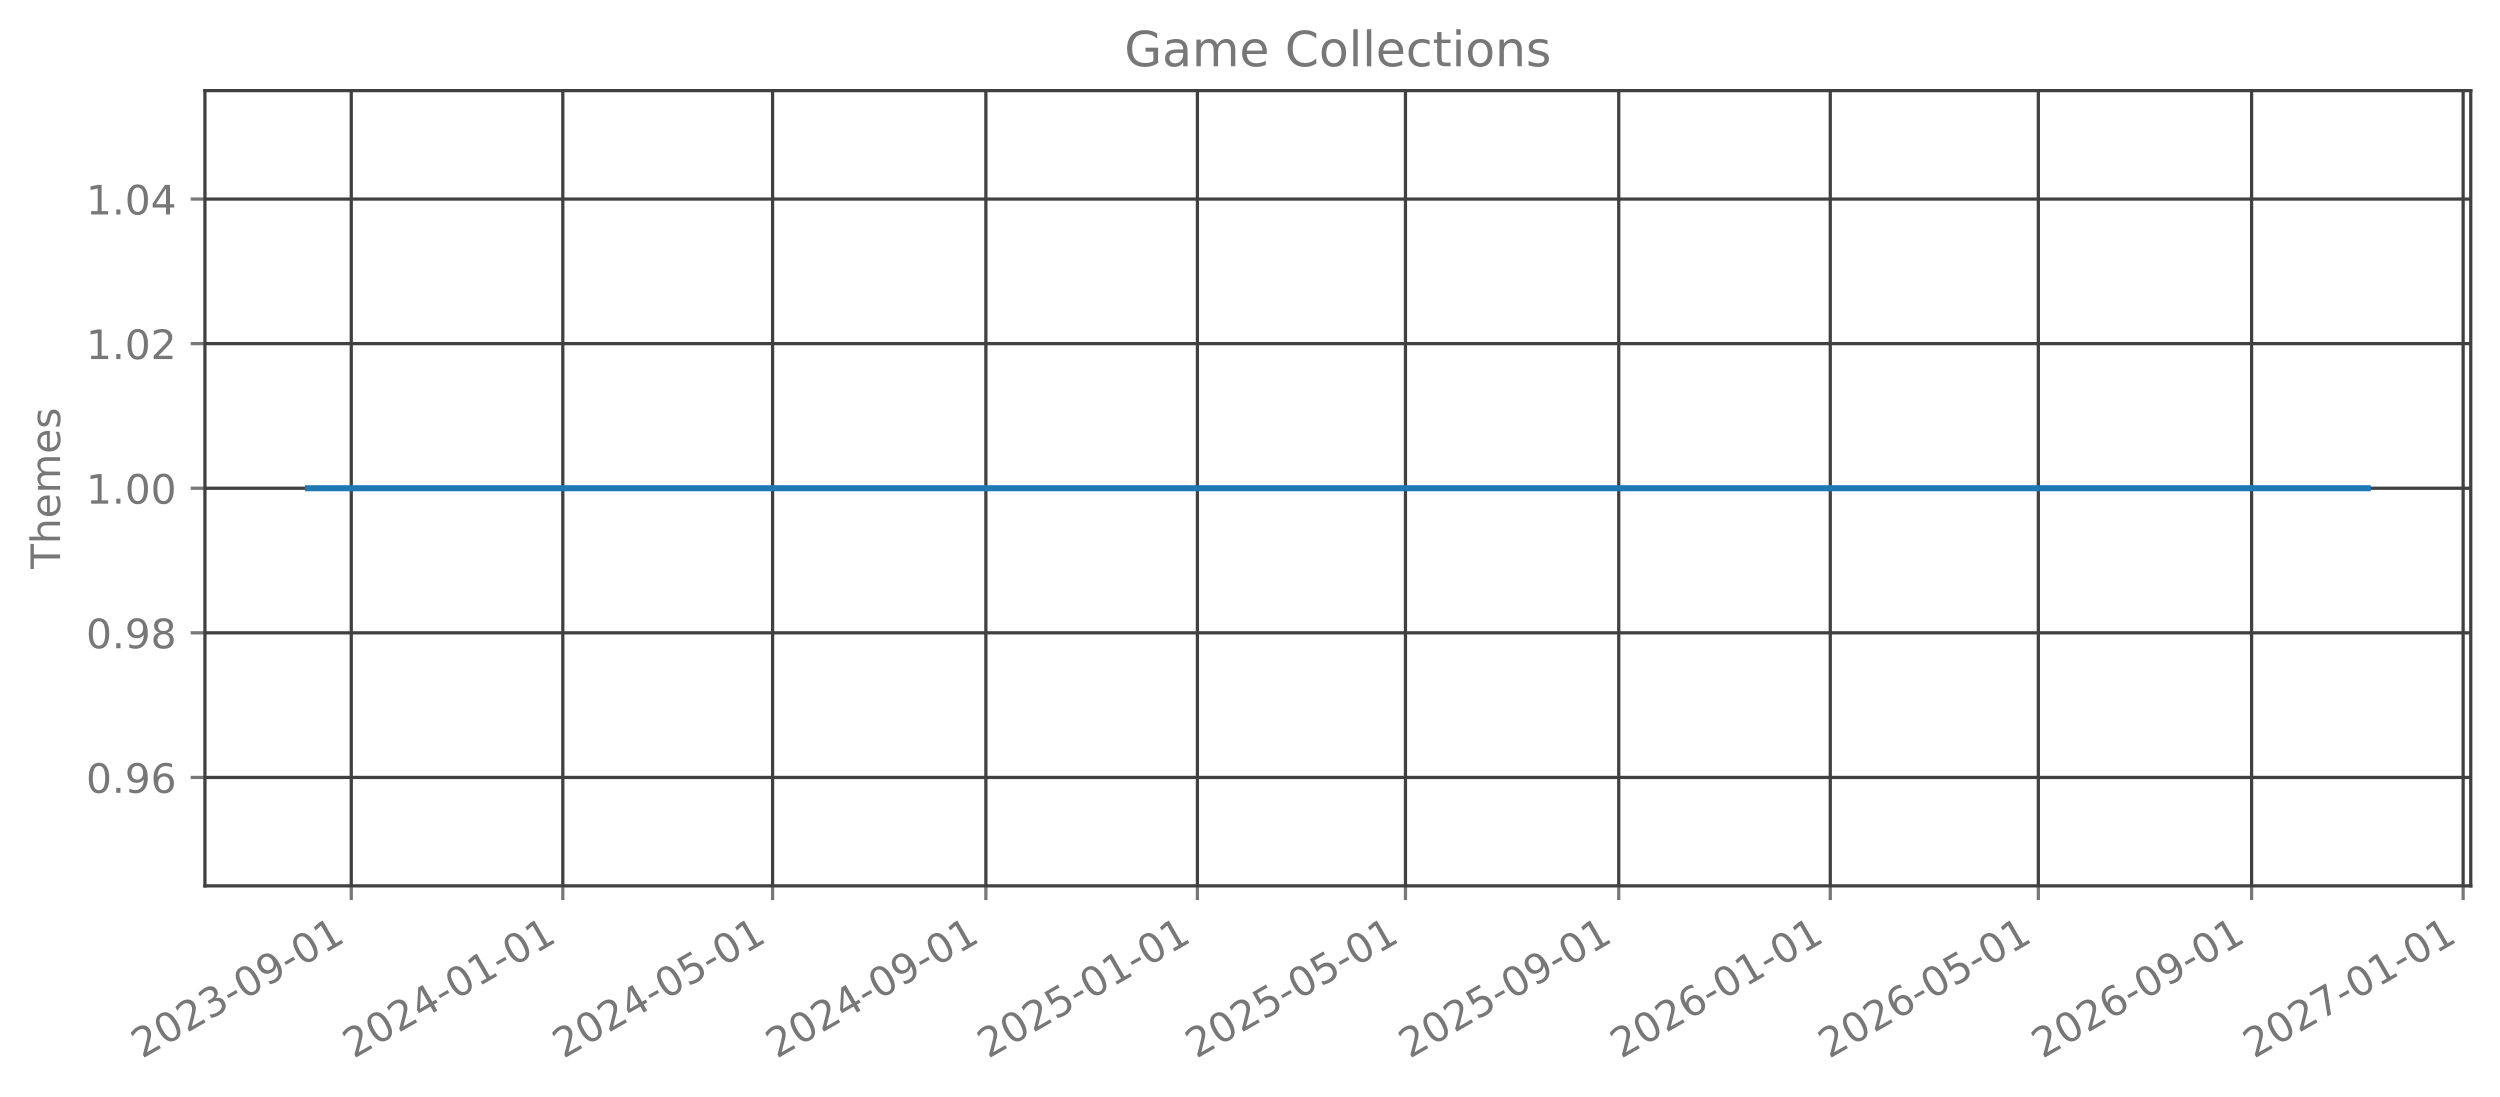
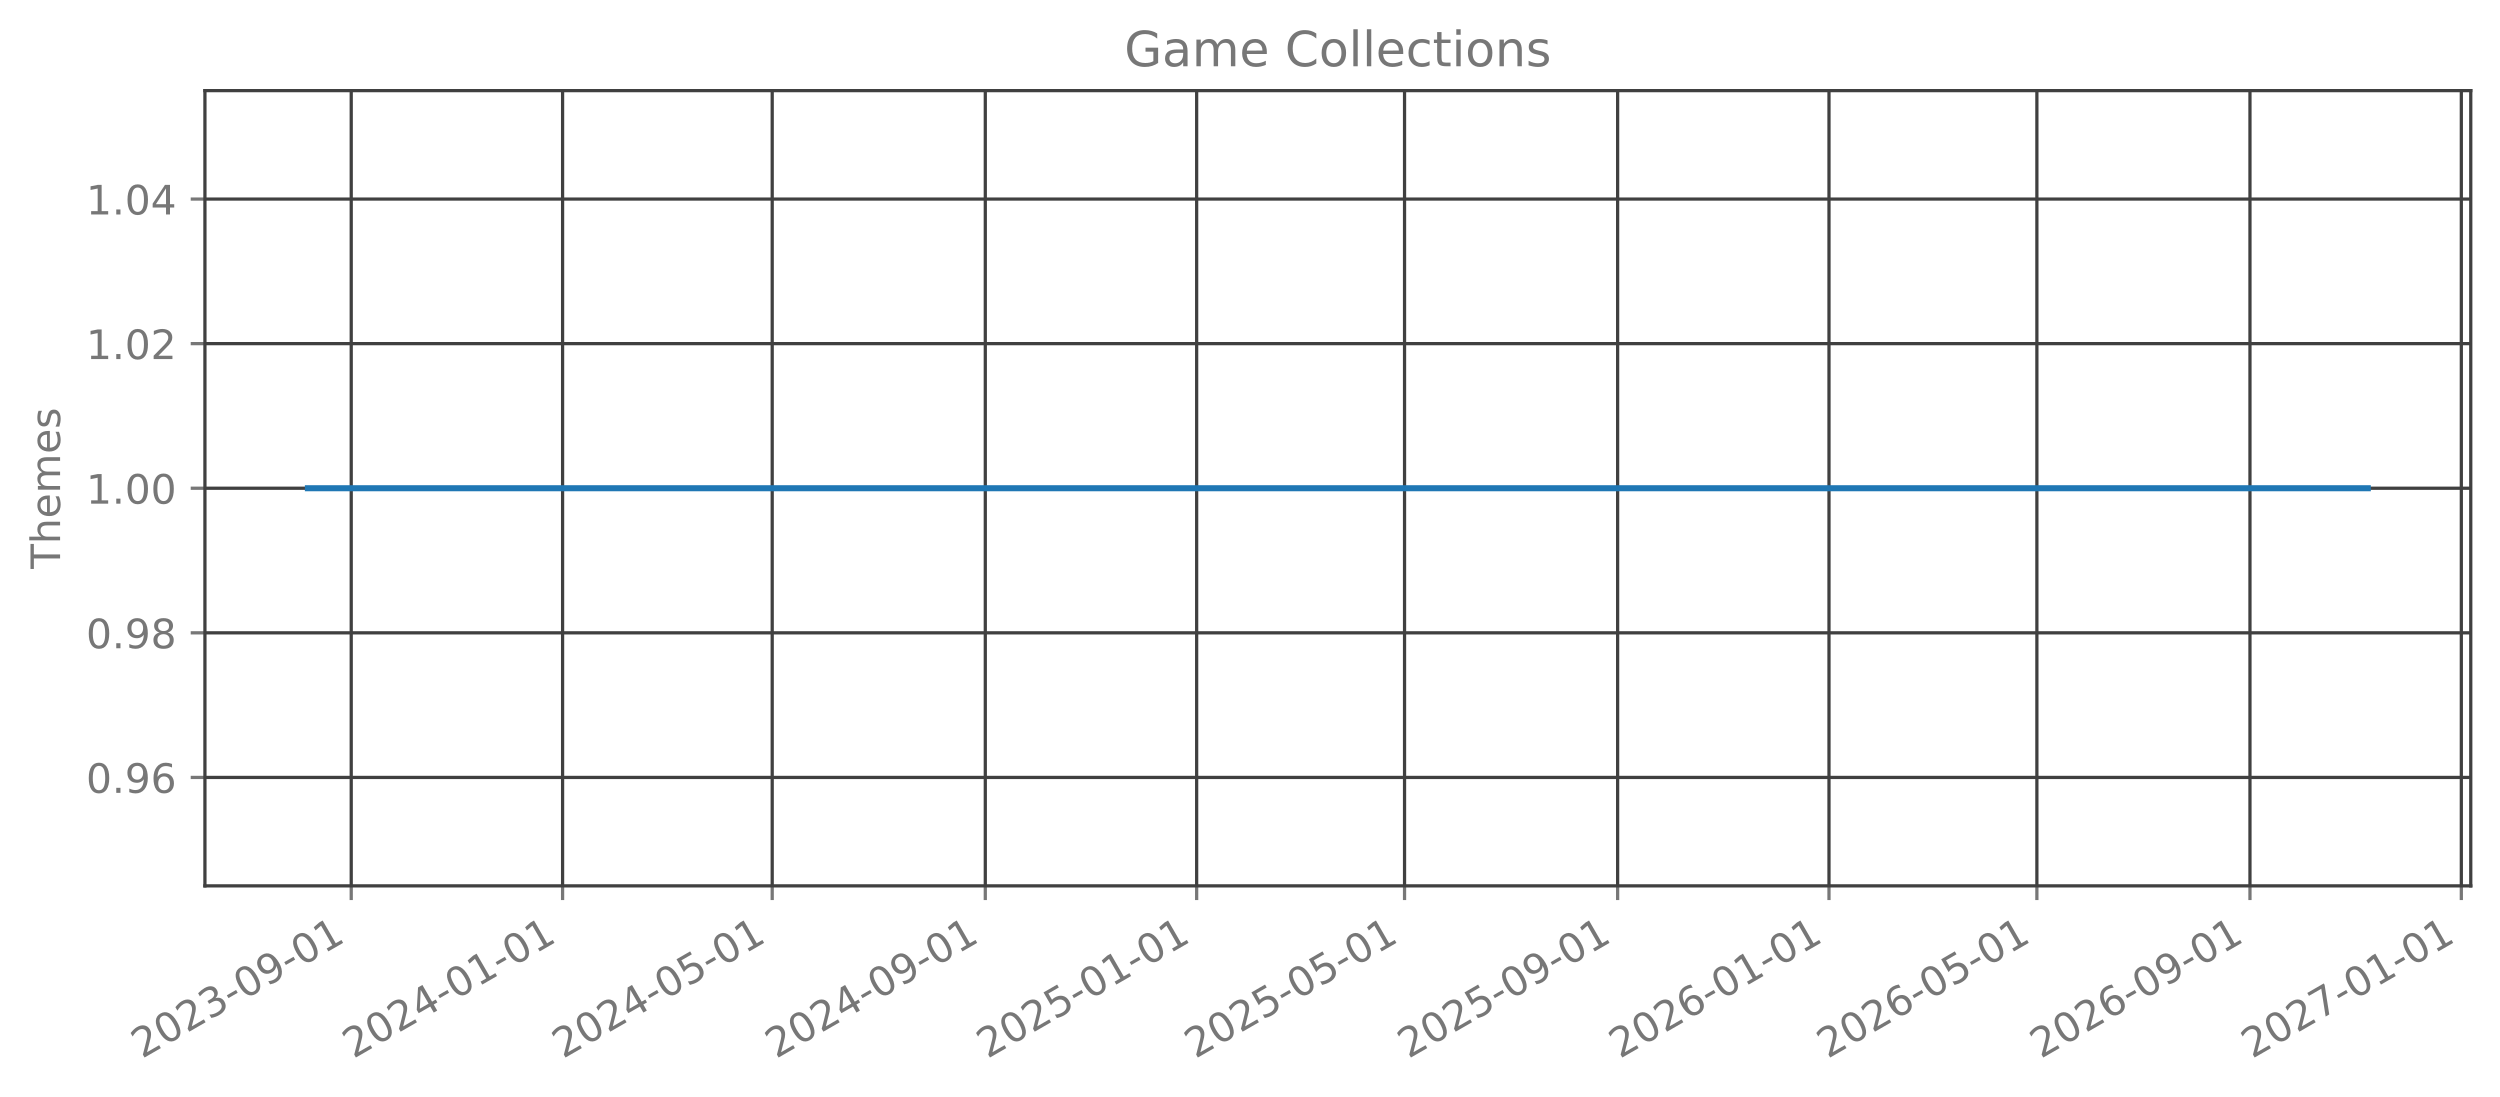
<svg xmlns="http://www.w3.org/2000/svg" xmlns:xlink="http://www.w3.org/1999/xlink" width="615.666pt" height="270.076pt" viewBox="0 0 615.666 270.076" version="1.1">
  <defs>
    <style type="text/css">*{stroke-linejoin: round; stroke-linecap: butt}</style>
  </defs>
  <g id="figure_1">
    <g id="patch_1">
      <path d="M 0 270.076  L 615.666 270.076  L 615.666 -0  L 0 -0  L 0 270.076  z " style="fill: none; opacity: 0" />
    </g>
    <g id="axes_1">
      <g id="patch_2">
        <path d="M 50.466 218.158  L 608.466 218.158  L 608.466 22.318  L 50.466 22.318  L 50.466 218.158  z " style="fill: none; opacity: 0" />
      </g>
      <g id="matplotlib.axis_1">
        <g id="xtick_1">
          <g id="line2d_1">
-             <path d="M 86.505 218.158  L 86.505 22.318  " clip-path="url(#p7d5a1ae51b)" style="fill: none; stroke: #404040; stroke-width: 0.8; stroke-linecap: square" />
+             <path d="M 86.496 218.158  L 86.496 22.318  " clip-path="url(#pf9c8a3e32c)" style="fill: none; stroke: #404040; stroke-width: 0.8; stroke-linecap: square" />
          </g>
          <g id="line2d_2">
            <defs>
-               <path id="mbbb2d21a86" d="M 0 0  L 0 3.5  " style="stroke: #777777; stroke-width: 0.8" />
+               <path id="m777a35544e" d="M 0 0  L 0 3.5  " style="stroke: #777777; stroke-width: 0.8" />
            </defs>
            <g>
-               <use xlink:href="#mbbb2d21a86" x="86.505" y="218.158" style="fill: #777777; stroke: #777777; stroke-width: 0.8" />
+               <use xlink:href="#m777a35544e" x="86.496" y="218.158" style="fill: #777777; stroke: #777777; stroke-width: 0.8" />
            </g>
          </g>
          <g id="text_1">
-             <g style="fill: #777777" transform="translate(34.97419 260.7957) rotate(-30) scale(0.1 -0.1)">
+             <g style="fill: #777777" transform="translate(34.96522 260.7957) rotate(-30) scale(0.1 -0.1)">
              <defs>
                <path id="DejaVuSans-15" d="M 1228 531  L 3431 531  L 3431 0  L 469 0  L 469 531  Q 828 903 1448 1529  Q 2069 2156 2228 2338  Q 2531 2678 2651 2914  Q 2772 3150 2772 3378  Q 2772 3750 2511 3984  Q 2250 4219 1831 4219  Q 1534 4219 1204 4116  Q 875 4013 500 3803  L 500 4441  Q 881 4594 1212 4672  Q 1544 4750 1819 4750  Q 2544 4750 2975 4387  Q 3406 4025 3406 3419  Q 3406 3131 3298 2873  Q 3191 2616 2906 2266  Q 2828 2175 2409 1742  Q 1991 1309 1228 531  z " transform="scale(0.015625)" />
                <path id="DejaVuSans-13" d="M 2034 4250  Q 1547 4250 1301 3770  Q 1056 3291 1056 2328  Q 1056 1369 1301 889  Q 1547 409 2034 409  Q 2525 409 2770 889  Q 3016 1369 3016 2328  Q 3016 3291 2770 3770  Q 2525 4250 2034 4250  z M 2034 4750  Q 2819 4750 3233 4129  Q 3647 3509 3647 2328  Q 3647 1150 3233 529  Q 2819 -91 2034 -91  Q 1250 -91 836 529  Q 422 1150 422 2328  Q 422 3509 836 4129  Q 1250 4750 2034 4750  z " transform="scale(0.015625)" />
                <path id="DejaVuSans-16" d="M 2597 2516  Q 3050 2419 3304 2112  Q 3559 1806 3559 1356  Q 3559 666 3084 287  Q 2609 -91 1734 -91  Q 1441 -91 1130 -33  Q 819 25 488 141  L 488 750  Q 750 597 1062 519  Q 1375 441 1716 441  Q 2309 441 2620 675  Q 2931 909 2931 1356  Q 2931 1769 2642 2001  Q 2353 2234 1838 2234  L 1294 2234  L 1294 2753  L 1863 2753  Q 2328 2753 2575 2939  Q 2822 3125 2822 3475  Q 2822 3834 2567 4026  Q 2313 4219 1838 4219  Q 1578 4219 1281 4162  Q 984 4106 628 3988  L 628 4550  Q 988 4650 1302 4700  Q 1616 4750 1894 4750  Q 2613 4750 3031 4423  Q 3450 4097 3450 3541  Q 3450 3153 3228 2886  Q 3006 2619 2597 2516  z " transform="scale(0.015625)" />
                <path id="DejaVuSans-10" d="M 313 2009  L 1997 2009  L 1997 1497  L 313 1497  L 313 2009  z " transform="scale(0.015625)" />
                <path id="DejaVuSans-1c" d="M 703 97  L 703 672  Q 941 559 1184 500  Q 1428 441 1663 441  Q 2288 441 2617 861  Q 2947 1281 2994 2138  Q 2813 1869 2534 1725  Q 2256 1581 1919 1581  Q 1219 1581 811 2004  Q 403 2428 403 3163  Q 403 3881 828 4315  Q 1253 4750 1959 4750  Q 2769 4750 3195 4129  Q 3622 3509 3622 2328  Q 3622 1225 3098 567  Q 2575 -91 1691 -91  Q 1453 -91 1209 -44  Q 966 3 703 97  z M 1959 2075  Q 2384 2075 2632 2365  Q 2881 2656 2881 3163  Q 2881 3666 2632 3958  Q 2384 4250 1959 4250  Q 1534 4250 1286 3958  Q 1038 3666 1038 3163  Q 1038 2656 1286 2365  Q 1534 2075 1959 2075  z " transform="scale(0.015625)" />
                <path id="DejaVuSans-14" d="M 794 531  L 1825 531  L 1825 4091  L 703 3866  L 703 4441  L 1819 4666  L 2450 4666  L 2450 531  L 3481 531  L 3481 0  L 794 0  L 794 531  z " transform="scale(0.015625)" />
              </defs>
              <use xlink:href="#DejaVuSans-15" />
              <use xlink:href="#DejaVuSans-13" transform="translate(63.625 0)" />
              <use xlink:href="#DejaVuSans-15" transform="translate(127.25 0)" />
              <use xlink:href="#DejaVuSans-16" transform="translate(190.875 0)" />
              <use xlink:href="#DejaVuSans-10" transform="translate(254.5 0)" />
              <use xlink:href="#DejaVuSans-13" transform="translate(290.5781 0)" />
              <use xlink:href="#DejaVuSans-1c" transform="translate(354.2031 0)" />
              <use xlink:href="#DejaVuSans-10" transform="translate(417.8281 0)" />
              <use xlink:href="#DejaVuSans-13" transform="translate(453.9062 0)" />
              <use xlink:href="#DejaVuSans-14" transform="translate(517.5312 0)" />
            </g>
          </g>
        </g>
        <g id="xtick_2">
          <g id="line2d_3">
-             <path d="M 138.599 218.158  L 138.599 22.318  " clip-path="url(#p7d5a1ae51b)" style="fill: none; stroke: #404040; stroke-width: 0.8; stroke-linecap: square" />
+             <path d="M 138.546 218.158  L 138.546 22.318  " clip-path="url(#pf9c8a3e32c)" style="fill: none; stroke: #404040; stroke-width: 0.8; stroke-linecap: square" />
          </g>
          <g id="line2d_4">
            <g>
-               <use xlink:href="#mbbb2d21a86" x="138.599" y="218.158" style="fill: #777777; stroke: #777777; stroke-width: 0.8" />
+               <use xlink:href="#m777a35544e" x="138.546" y="218.158" style="fill: #777777; stroke: #777777; stroke-width: 0.8" />
            </g>
          </g>
          <g id="text_2">
-             <g style="fill: #777777" transform="translate(87.06786 260.7957) rotate(-30) scale(0.1 -0.1)">
+             <g style="fill: #777777" transform="translate(87.01507 260.7957) rotate(-30) scale(0.1 -0.1)">
              <defs>
                <path id="DejaVuSans-17" d="M 2419 4116  L 825 1625  L 2419 1625  L 2419 4116  z M 2253 4666  L 3047 4666  L 3047 1625  L 3713 1625  L 3713 1100  L 3047 1100  L 3047 0  L 2419 0  L 2419 1100  L 313 1100  L 313 1709  L 2253 4666  z " transform="scale(0.015625)" />
              </defs>
              <use xlink:href="#DejaVuSans-15" />
              <use xlink:href="#DejaVuSans-13" transform="translate(63.625 0)" />
              <use xlink:href="#DejaVuSans-15" transform="translate(127.25 0)" />
              <use xlink:href="#DejaVuSans-17" transform="translate(190.875 0)" />
              <use xlink:href="#DejaVuSans-10" transform="translate(254.5 0)" />
              <use xlink:href="#DejaVuSans-13" transform="translate(290.5781 0)" />
              <use xlink:href="#DejaVuSans-14" transform="translate(354.2031 0)" />
              <use xlink:href="#DejaVuSans-10" transform="translate(417.8281 0)" />
              <use xlink:href="#DejaVuSans-13" transform="translate(453.9062 0)" />
              <use xlink:href="#DejaVuSans-14" transform="translate(517.5312 0)" />
            </g>
          </g>
        </g>
        <g id="xtick_3">
          <g id="line2d_5">
-             <path d="M 190.265 218.158  L 190.265 22.318  " clip-path="url(#p7d5a1ae51b)" style="fill: none; stroke: #404040; stroke-width: 0.8; stroke-linecap: square" />
+             <path d="M 190.169 218.158  L 190.169 22.318  " clip-path="url(#pf9c8a3e32c)" style="fill: none; stroke: #404040; stroke-width: 0.8; stroke-linecap: square" />
          </g>
          <g id="line2d_6">
            <g>
-               <use xlink:href="#mbbb2d21a86" x="190.265" y="218.158" style="fill: #777777; stroke: #777777; stroke-width: 0.8" />
+               <use xlink:href="#m777a35544e" x="190.169" y="218.158" style="fill: #777777; stroke: #777777; stroke-width: 0.8" />
            </g>
          </g>
          <g id="text_3">
-             <g style="fill: #777777" transform="translate(138.7345 260.7957) rotate(-30) scale(0.1 -0.1)">
+             <g style="fill: #777777" transform="translate(138.6383 260.7957) rotate(-30) scale(0.1 -0.1)">
              <defs>
                <path id="DejaVuSans-18" d="M 691 4666  L 3169 4666  L 3169 4134  L 1269 4134  L 1269 2991  Q 1406 3038 1543 3061  Q 1681 3084 1819 3084  Q 2600 3084 3056 2656  Q 3513 2228 3513 1497  Q 3513 744 3044 326  Q 2575 -91 1722 -91  Q 1428 -91 1123 -41  Q 819 9 494 109  L 494 744  Q 775 591 1075 516  Q 1375 441 1709 441  Q 2250 441 2565 725  Q 2881 1009 2881 1497  Q 2881 1984 2565 2268  Q 2250 2553 1709 2553  Q 1456 2553 1204 2497  Q 953 2441 691 2322  L 691 4666  z " transform="scale(0.015625)" />
              </defs>
              <use xlink:href="#DejaVuSans-15" />
              <use xlink:href="#DejaVuSans-13" transform="translate(63.625 0)" />
              <use xlink:href="#DejaVuSans-15" transform="translate(127.25 0)" />
              <use xlink:href="#DejaVuSans-17" transform="translate(190.875 0)" />
              <use xlink:href="#DejaVuSans-10" transform="translate(254.5 0)" />
              <use xlink:href="#DejaVuSans-13" transform="translate(290.5781 0)" />
              <use xlink:href="#DejaVuSans-18" transform="translate(354.2031 0)" />
              <use xlink:href="#DejaVuSans-10" transform="translate(417.8281 0)" />
              <use xlink:href="#DejaVuSans-13" transform="translate(453.9062 0)" />
              <use xlink:href="#DejaVuSans-14" transform="translate(517.5312 0)" />
            </g>
          </g>
        </g>
        <g id="xtick_4">
          <g id="line2d_7">
-             <path d="M 242.786 218.158  L 242.786 22.318  " clip-path="url(#p7d5a1ae51b)" style="fill: none; stroke: #404040; stroke-width: 0.8; stroke-linecap: square" />
+             <path d="M 242.646 218.158  L 242.646 22.318  " clip-path="url(#pf9c8a3e32c)" style="fill: none; stroke: #404040; stroke-width: 0.8; stroke-linecap: square" />
          </g>
          <g id="line2d_8">
            <g>
-               <use xlink:href="#mbbb2d21a86" x="242.786" y="218.158" style="fill: #777777; stroke: #777777; stroke-width: 0.8" />
+               <use xlink:href="#m777a35544e" x="242.646" y="218.158" style="fill: #777777; stroke: #777777; stroke-width: 0.8" />
            </g>
          </g>
          <g id="text_4">
-             <g style="fill: #777777" transform="translate(191.2552 260.7957) rotate(-30) scale(0.1 -0.1)">
+             <g style="fill: #777777" transform="translate(191.1148 260.7957) rotate(-30) scale(0.1 -0.1)">
              <use xlink:href="#DejaVuSans-15" />
              <use xlink:href="#DejaVuSans-13" transform="translate(63.625 0)" />
              <use xlink:href="#DejaVuSans-15" transform="translate(127.25 0)" />
              <use xlink:href="#DejaVuSans-17" transform="translate(190.875 0)" />
              <use xlink:href="#DejaVuSans-10" transform="translate(254.5 0)" />
              <use xlink:href="#DejaVuSans-13" transform="translate(290.5781 0)" />
              <use xlink:href="#DejaVuSans-1c" transform="translate(354.2031 0)" />
              <use xlink:href="#DejaVuSans-10" transform="translate(417.8281 0)" />
              <use xlink:href="#DejaVuSans-13" transform="translate(453.9062 0)" />
              <use xlink:href="#DejaVuSans-14" transform="translate(517.5312 0)" />
            </g>
          </g>
        </g>
        <g id="xtick_5">
          <g id="line2d_9">
-             <path d="M 294.88 218.158  L 294.88 22.318  " clip-path="url(#p7d5a1ae51b)" style="fill: none; stroke: #404040; stroke-width: 0.8; stroke-linecap: square" />
+             <path d="M 294.695 218.158  L 294.695 22.318  " clip-path="url(#pf9c8a3e32c)" style="fill: none; stroke: #404040; stroke-width: 0.8; stroke-linecap: square" />
          </g>
          <g id="line2d_10">
            <g>
-               <use xlink:href="#mbbb2d21a86" x="294.88" y="218.158" style="fill: #777777; stroke: #777777; stroke-width: 0.8" />
+               <use xlink:href="#m777a35544e" x="294.695" y="218.158" style="fill: #777777; stroke: #777777; stroke-width: 0.8" />
            </g>
          </g>
          <g id="text_5">
-             <g style="fill: #777777" transform="translate(243.3488 260.7957) rotate(-30) scale(0.1 -0.1)">
+             <g style="fill: #777777" transform="translate(243.1646 260.7957) rotate(-30) scale(0.1 -0.1)">
              <use xlink:href="#DejaVuSans-15" />
              <use xlink:href="#DejaVuSans-13" transform="translate(63.625 0)" />
              <use xlink:href="#DejaVuSans-15" transform="translate(127.25 0)" />
              <use xlink:href="#DejaVuSans-18" transform="translate(190.875 0)" />
              <use xlink:href="#DejaVuSans-10" transform="translate(254.5 0)" />
              <use xlink:href="#DejaVuSans-13" transform="translate(290.5781 0)" />
              <use xlink:href="#DejaVuSans-14" transform="translate(354.2031 0)" />
              <use xlink:href="#DejaVuSans-10" transform="translate(417.8281 0)" />
              <use xlink:href="#DejaVuSans-13" transform="translate(453.9062 0)" />
              <use xlink:href="#DejaVuSans-14" transform="translate(517.5312 0)" />
            </g>
          </g>
        </g>
        <g id="xtick_6">
          <g id="line2d_11">
-             <path d="M 346.119 218.158  L 346.119 22.318  " clip-path="url(#p7d5a1ae51b)" style="fill: none; stroke: #404040; stroke-width: 0.8; stroke-linecap: square" />
+             <path d="M 345.892 218.158  L 345.892 22.318  " clip-path="url(#pf9c8a3e32c)" style="fill: none; stroke: #404040; stroke-width: 0.8; stroke-linecap: square" />
          </g>
          <g id="line2d_12">
            <g>
-               <use xlink:href="#mbbb2d21a86" x="346.119" y="218.158" style="fill: #777777; stroke: #777777; stroke-width: 0.8" />
+               <use xlink:href="#m777a35544e" x="345.892" y="218.158" style="fill: #777777; stroke: #777777; stroke-width: 0.8" />
            </g>
          </g>
          <g id="text_6">
-             <g style="fill: #777777" transform="translate(294.5885 260.7957) rotate(-30) scale(0.1 -0.1)">
+             <g style="fill: #777777" transform="translate(294.3612 260.7957) rotate(-30) scale(0.1 -0.1)">
              <use xlink:href="#DejaVuSans-15" />
              <use xlink:href="#DejaVuSans-13" transform="translate(63.625 0)" />
              <use xlink:href="#DejaVuSans-15" transform="translate(127.25 0)" />
              <use xlink:href="#DejaVuSans-18" transform="translate(190.875 0)" />
              <use xlink:href="#DejaVuSans-10" transform="translate(254.5 0)" />
              <use xlink:href="#DejaVuSans-13" transform="translate(290.5781 0)" />
              <use xlink:href="#DejaVuSans-18" transform="translate(354.2031 0)" />
              <use xlink:href="#DejaVuSans-10" transform="translate(417.8281 0)" />
              <use xlink:href="#DejaVuSans-13" transform="translate(453.9062 0)" />
              <use xlink:href="#DejaVuSans-14" transform="translate(517.5312 0)" />
            </g>
          </g>
        </g>
        <g id="xtick_7">
          <g id="line2d_13">
-             <path d="M 398.64 218.158  L 398.64 22.318  " clip-path="url(#p7d5a1ae51b)" style="fill: none; stroke: #404040; stroke-width: 0.8; stroke-linecap: square" />
+             <path d="M 398.368 218.158  L 398.368 22.318  " clip-path="url(#pf9c8a3e32c)" style="fill: none; stroke: #404040; stroke-width: 0.8; stroke-linecap: square" />
          </g>
          <g id="line2d_14">
            <g>
-               <use xlink:href="#mbbb2d21a86" x="398.64" y="218.158" style="fill: #777777; stroke: #777777; stroke-width: 0.8" />
+               <use xlink:href="#m777a35544e" x="398.368" y="218.158" style="fill: #777777; stroke: #777777; stroke-width: 0.8" />
            </g>
          </g>
          <g id="text_7">
-             <g style="fill: #777777" transform="translate(347.1092 260.7957) rotate(-30) scale(0.1 -0.1)">
+             <g style="fill: #777777" transform="translate(346.8377 260.7957) rotate(-30) scale(0.1 -0.1)">
              <use xlink:href="#DejaVuSans-15" />
              <use xlink:href="#DejaVuSans-13" transform="translate(63.625 0)" />
              <use xlink:href="#DejaVuSans-15" transform="translate(127.25 0)" />
              <use xlink:href="#DejaVuSans-18" transform="translate(190.875 0)" />
              <use xlink:href="#DejaVuSans-10" transform="translate(254.5 0)" />
              <use xlink:href="#DejaVuSans-13" transform="translate(290.5781 0)" />
              <use xlink:href="#DejaVuSans-1c" transform="translate(354.2031 0)" />
              <use xlink:href="#DejaVuSans-10" transform="translate(417.8281 0)" />
              <use xlink:href="#DejaVuSans-13" transform="translate(453.9062 0)" />
              <use xlink:href="#DejaVuSans-14" transform="translate(517.5312 0)" />
            </g>
          </g>
        </g>
        <g id="xtick_8">
          <g id="line2d_15">
-             <path d="M 450.734 218.158  L 450.734 22.318  " clip-path="url(#p7d5a1ae51b)" style="fill: none; stroke: #404040; stroke-width: 0.8; stroke-linecap: square" />
+             <path d="M 450.418 218.158  L 450.418 22.318  " clip-path="url(#pf9c8a3e32c)" style="fill: none; stroke: #404040; stroke-width: 0.8; stroke-linecap: square" />
          </g>
          <g id="line2d_16">
            <g>
-               <use xlink:href="#mbbb2d21a86" x="450.734" y="218.158" style="fill: #777777; stroke: #777777; stroke-width: 0.8" />
+               <use xlink:href="#m777a35544e" x="450.418" y="218.158" style="fill: #777777; stroke: #777777; stroke-width: 0.8" />
            </g>
          </g>
          <g id="text_8">
-             <g style="fill: #777777" transform="translate(399.2028 260.7957) rotate(-30) scale(0.1 -0.1)">
+             <g style="fill: #777777" transform="translate(398.8875 260.7957) rotate(-30) scale(0.1 -0.1)">
              <defs>
                <path id="DejaVuSans-19" d="M 2113 2584  Q 1688 2584 1439 2293  Q 1191 2003 1191 1497  Q 1191 994 1439 701  Q 1688 409 2113 409  Q 2538 409 2786 701  Q 3034 994 3034 1497  Q 3034 2003 2786 2293  Q 2538 2584 2113 2584  z M 3366 4563  L 3366 3988  Q 3128 4100 2886 4159  Q 2644 4219 2406 4219  Q 1781 4219 1451 3797  Q 1122 3375 1075 2522  Q 1259 2794 1537 2939  Q 1816 3084 2150 3084  Q 2853 3084 3261 2657  Q 3669 2231 3669 1497  Q 3669 778 3244 343  Q 2819 -91 2113 -91  Q 1303 -91 875 529  Q 447 1150 447 2328  Q 447 3434 972 4092  Q 1497 4750 2381 4750  Q 2619 4750 2861 4703  Q 3103 4656 3366 4563  z " transform="scale(0.015625)" />
              </defs>
              <use xlink:href="#DejaVuSans-15" />
              <use xlink:href="#DejaVuSans-13" transform="translate(63.625 0)" />
              <use xlink:href="#DejaVuSans-15" transform="translate(127.25 0)" />
              <use xlink:href="#DejaVuSans-19" transform="translate(190.875 0)" />
              <use xlink:href="#DejaVuSans-10" transform="translate(254.5 0)" />
              <use xlink:href="#DejaVuSans-13" transform="translate(290.5781 0)" />
              <use xlink:href="#DejaVuSans-14" transform="translate(354.2031 0)" />
              <use xlink:href="#DejaVuSans-10" transform="translate(417.8281 0)" />
              <use xlink:href="#DejaVuSans-13" transform="translate(453.9062 0)" />
              <use xlink:href="#DejaVuSans-14" transform="translate(517.5312 0)" />
            </g>
          </g>
        </g>
        <g id="xtick_9">
          <g id="line2d_17">
-             <path d="M 501.973 218.158  L 501.973 22.318  " clip-path="url(#p7d5a1ae51b)" style="fill: none; stroke: #404040; stroke-width: 0.8; stroke-linecap: square" />
+             <path d="M 501.615 218.158  L 501.615 22.318  " clip-path="url(#pf9c8a3e32c)" style="fill: none; stroke: #404040; stroke-width: 0.8; stroke-linecap: square" />
          </g>
          <g id="line2d_18">
            <g>
-               <use xlink:href="#mbbb2d21a86" x="501.973" y="218.158" style="fill: #777777; stroke: #777777; stroke-width: 0.8" />
+               <use xlink:href="#m777a35544e" x="501.615" y="218.158" style="fill: #777777; stroke: #777777; stroke-width: 0.8" />
            </g>
          </g>
          <g id="text_9">
-             <g style="fill: #777777" transform="translate(450.4425 260.7957) rotate(-30) scale(0.1 -0.1)">
+             <g style="fill: #777777" transform="translate(450.0841 260.7957) rotate(-30) scale(0.1 -0.1)">
              <use xlink:href="#DejaVuSans-15" />
              <use xlink:href="#DejaVuSans-13" transform="translate(63.625 0)" />
              <use xlink:href="#DejaVuSans-15" transform="translate(127.25 0)" />
              <use xlink:href="#DejaVuSans-19" transform="translate(190.875 0)" />
              <use xlink:href="#DejaVuSans-10" transform="translate(254.5 0)" />
              <use xlink:href="#DejaVuSans-13" transform="translate(290.5781 0)" />
              <use xlink:href="#DejaVuSans-18" transform="translate(354.2031 0)" />
              <use xlink:href="#DejaVuSans-10" transform="translate(417.8281 0)" />
              <use xlink:href="#DejaVuSans-13" transform="translate(453.9062 0)" />
              <use xlink:href="#DejaVuSans-14" transform="translate(517.5312 0)" />
            </g>
          </g>
        </g>
        <g id="xtick_10">
          <g id="line2d_19">
-             <path d="M 554.494 218.158  L 554.494 22.318  " clip-path="url(#p7d5a1ae51b)" style="fill: none; stroke: #404040; stroke-width: 0.8; stroke-linecap: square" />
+             <path d="M 554.091 218.158  L 554.091 22.318  " clip-path="url(#pf9c8a3e32c)" style="fill: none; stroke: #404040; stroke-width: 0.8; stroke-linecap: square" />
          </g>
          <g id="line2d_20">
            <g>
-               <use xlink:href="#mbbb2d21a86" x="554.494" y="218.158" style="fill: #777777; stroke: #777777; stroke-width: 0.8" />
+               <use xlink:href="#m777a35544e" x="554.091" y="218.158" style="fill: #777777; stroke: #777777; stroke-width: 0.8" />
            </g>
          </g>
          <g id="text_10">
-             <g style="fill: #777777" transform="translate(502.9632 260.7957) rotate(-30) scale(0.1 -0.1)">
+             <g style="fill: #777777" transform="translate(502.5606 260.7957) rotate(-30) scale(0.1 -0.1)">
              <use xlink:href="#DejaVuSans-15" />
              <use xlink:href="#DejaVuSans-13" transform="translate(63.625 0)" />
              <use xlink:href="#DejaVuSans-15" transform="translate(127.25 0)" />
              <use xlink:href="#DejaVuSans-19" transform="translate(190.875 0)" />
              <use xlink:href="#DejaVuSans-10" transform="translate(254.5 0)" />
              <use xlink:href="#DejaVuSans-13" transform="translate(290.5781 0)" />
              <use xlink:href="#DejaVuSans-1c" transform="translate(354.2031 0)" />
              <use xlink:href="#DejaVuSans-10" transform="translate(417.8281 0)" />
              <use xlink:href="#DejaVuSans-13" transform="translate(453.9062 0)" />
              <use xlink:href="#DejaVuSans-14" transform="translate(517.5312 0)" />
            </g>
          </g>
        </g>
        <g id="xtick_11">
          <g id="line2d_21">
-             <path d="M 606.588 218.158  L 606.588 22.318  " clip-path="url(#p7d5a1ae51b)" style="fill: none; stroke: #404040; stroke-width: 0.8; stroke-linecap: square" />
+             <path d="M 606.141 218.158  L 606.141 22.318  " clip-path="url(#pf9c8a3e32c)" style="fill: none; stroke: #404040; stroke-width: 0.8; stroke-linecap: square" />
          </g>
          <g id="line2d_22">
            <g>
-               <use xlink:href="#mbbb2d21a86" x="606.588" y="218.158" style="fill: #777777; stroke: #777777; stroke-width: 0.8" />
+               <use xlink:href="#m777a35544e" x="606.141" y="218.158" style="fill: #777777; stroke: #777777; stroke-width: 0.8" />
            </g>
          </g>
          <g id="text_11">
-             <g style="fill: #777777" transform="translate(555.0568 260.7957) rotate(-30) scale(0.1 -0.1)">
+             <g style="fill: #777777" transform="translate(554.6104 260.7957) rotate(-30) scale(0.1 -0.1)">
              <defs>
                <path id="DejaVuSans-1a" d="M 525 4666  L 3525 4666  L 3525 4397  L 1831 0  L 1172 0  L 2766 4134  L 525 4134  L 525 4666  z " transform="scale(0.015625)" />
              </defs>
              <use xlink:href="#DejaVuSans-15" />
              <use xlink:href="#DejaVuSans-13" transform="translate(63.625 0)" />
              <use xlink:href="#DejaVuSans-15" transform="translate(127.25 0)" />
              <use xlink:href="#DejaVuSans-1a" transform="translate(190.875 0)" />
              <use xlink:href="#DejaVuSans-10" transform="translate(254.5 0)" />
              <use xlink:href="#DejaVuSans-13" transform="translate(290.5781 0)" />
              <use xlink:href="#DejaVuSans-14" transform="translate(354.2031 0)" />
              <use xlink:href="#DejaVuSans-10" transform="translate(417.8281 0)" />
              <use xlink:href="#DejaVuSans-13" transform="translate(453.9062 0)" />
              <use xlink:href="#DejaVuSans-14" transform="translate(517.5312 0)" />
            </g>
          </g>
        </g>
      </g>
      <g id="matplotlib.axis_2">
        <g id="ytick_1">
          <g id="line2d_23">
-             <path d="M 50.466 191.453  L 608.466 191.453  " clip-path="url(#p7d5a1ae51b)" style="fill: none; stroke: #404040; stroke-width: 0.8; stroke-linecap: square" />
+             <path d="M 50.466 191.453  L 608.466 191.453  " clip-path="url(#pf9c8a3e32c)" style="fill: none; stroke: #404040; stroke-width: 0.8; stroke-linecap: square" />
          </g>
          <g id="line2d_24">
            <defs>
-               <path id="mb1047dc29f" d="M 0 0  L -3.5 0  " style="stroke: #777777; stroke-width: 0.8" />
+               <path id="mf09e5dd3d2" d="M 0 0  L -3.5 0  " style="stroke: #777777; stroke-width: 0.8" />
            </defs>
            <g>
-               <use xlink:href="#mb1047dc29f" x="50.466" y="191.453" style="fill: #777777; stroke: #777777; stroke-width: 0.8" />
+               <use xlink:href="#mf09e5dd3d2" x="50.466" y="191.453" style="fill: #777777; stroke: #777777; stroke-width: 0.8" />
            </g>
          </g>
          <g id="text_12">
            <g style="fill: #777777" transform="translate(21.20078 195.2515) scale(0.1 -0.1)">
              <defs>
                <path id="DejaVuSans-11" d="M 684 794  L 1344 794  L 1344 0  L 684 0  L 684 794  z " transform="scale(0.015625)" />
              </defs>
              <use xlink:href="#DejaVuSans-13" />
              <use xlink:href="#DejaVuSans-11" transform="translate(63.625 0)" />
              <use xlink:href="#DejaVuSans-1c" transform="translate(95.40625 0)" />
              <use xlink:href="#DejaVuSans-19" transform="translate(159.0312 0)" />
            </g>
          </g>
        </g>
        <g id="ytick_2">
          <g id="line2d_25">
-             <path d="M 50.466 155.845  L 608.466 155.845  " clip-path="url(#p7d5a1ae51b)" style="fill: none; stroke: #404040; stroke-width: 0.8; stroke-linecap: square" />
+             <path d="M 50.466 155.845  L 608.466 155.845  " clip-path="url(#pf9c8a3e32c)" style="fill: none; stroke: #404040; stroke-width: 0.8; stroke-linecap: square" />
          </g>
          <g id="line2d_26">
            <g>
-               <use xlink:href="#mb1047dc29f" x="50.466" y="155.845" style="fill: #777777; stroke: #777777; stroke-width: 0.8" />
+               <use xlink:href="#mf09e5dd3d2" x="50.466" y="155.845" style="fill: #777777; stroke: #777777; stroke-width: 0.8" />
            </g>
          </g>
          <g id="text_13">
            <g style="fill: #777777" transform="translate(21.20078 159.6442) scale(0.1 -0.1)">
              <defs>
                <path id="DejaVuSans-1b" d="M 2034 2216  Q 1584 2216 1326 1975  Q 1069 1734 1069 1313  Q 1069 891 1326 650  Q 1584 409 2034 409  Q 2484 409 2743 651  Q 3003 894 3003 1313  Q 3003 1734 2745 1975  Q 2488 2216 2034 2216  z M 1403 2484  Q 997 2584 770 2862  Q 544 3141 544 3541  Q 544 4100 942 4425  Q 1341 4750 2034 4750  Q 2731 4750 3128 4425  Q 3525 4100 3525 3541  Q 3525 3141 3298 2862  Q 3072 2584 2669 2484  Q 3125 2378 3379 2068  Q 3634 1759 3634 1313  Q 3634 634 3220 271  Q 2806 -91 2034 -91  Q 1263 -91 848 271  Q 434 634 434 1313  Q 434 1759 690 2068  Q 947 2378 1403 2484  z M 1172 3481  Q 1172 3119 1398 2916  Q 1625 2713 2034 2713  Q 2441 2713 2670 2916  Q 2900 3119 2900 3481  Q 2900 3844 2670 4047  Q 2441 4250 2034 4250  Q 1625 4250 1398 4047  Q 1172 3844 1172 3481  z " transform="scale(0.015625)" />
              </defs>
              <use xlink:href="#DejaVuSans-13" />
              <use xlink:href="#DejaVuSans-11" transform="translate(63.625 0)" />
              <use xlink:href="#DejaVuSans-1c" transform="translate(95.40625 0)" />
              <use xlink:href="#DejaVuSans-1b" transform="translate(159.0312 0)" />
            </g>
          </g>
        </g>
        <g id="ytick_3">
          <g id="line2d_27">
-             <path d="M 50.466 120.238  L 608.466 120.238  " clip-path="url(#p7d5a1ae51b)" style="fill: none; stroke: #404040; stroke-width: 0.8; stroke-linecap: square" />
+             <path d="M 50.466 120.238  L 608.466 120.238  " clip-path="url(#pf9c8a3e32c)" style="fill: none; stroke: #404040; stroke-width: 0.8; stroke-linecap: square" />
          </g>
          <g id="line2d_28">
            <g>
-               <use xlink:href="#mb1047dc29f" x="50.466" y="120.238" style="fill: #777777; stroke: #777777; stroke-width: 0.8" />
+               <use xlink:href="#mf09e5dd3d2" x="50.466" y="120.238" style="fill: #777777; stroke: #777777; stroke-width: 0.8" />
            </g>
          </g>
          <g id="text_14">
            <g style="fill: #777777" transform="translate(21.20078 124.037) scale(0.1 -0.1)">
              <use xlink:href="#DejaVuSans-14" />
              <use xlink:href="#DejaVuSans-11" transform="translate(63.625 0)" />
              <use xlink:href="#DejaVuSans-13" transform="translate(95.40625 0)" />
              <use xlink:href="#DejaVuSans-13" transform="translate(159.0312 0)" />
            </g>
          </g>
        </g>
        <g id="ytick_4">
          <g id="line2d_29">
-             <path d="M 50.466 84.631  L 608.466 84.631  " clip-path="url(#p7d5a1ae51b)" style="fill: none; stroke: #404040; stroke-width: 0.8; stroke-linecap: square" />
+             <path d="M 50.466 84.631  L 608.466 84.631  " clip-path="url(#pf9c8a3e32c)" style="fill: none; stroke: #404040; stroke-width: 0.8; stroke-linecap: square" />
          </g>
          <g id="line2d_30">
            <g>
-               <use xlink:href="#mb1047dc29f" x="50.466" y="84.631" style="fill: #777777; stroke: #777777; stroke-width: 0.8" />
+               <use xlink:href="#mf09e5dd3d2" x="50.466" y="84.631" style="fill: #777777; stroke: #777777; stroke-width: 0.8" />
            </g>
          </g>
          <g id="text_15">
            <g style="fill: #777777" transform="translate(21.20078 88.42968) scale(0.1 -0.1)">
              <use xlink:href="#DejaVuSans-14" />
              <use xlink:href="#DejaVuSans-11" transform="translate(63.625 0)" />
              <use xlink:href="#DejaVuSans-13" transform="translate(95.40625 0)" />
              <use xlink:href="#DejaVuSans-15" transform="translate(159.0312 0)" />
            </g>
          </g>
        </g>
        <g id="ytick_5">
          <g id="line2d_31">
-             <path d="M 50.466 49.024  L 608.466 49.024  " clip-path="url(#p7d5a1ae51b)" style="fill: none; stroke: #404040; stroke-width: 0.8; stroke-linecap: square" />
+             <path d="M 50.466 49.024  L 608.466 49.024  " clip-path="url(#pf9c8a3e32c)" style="fill: none; stroke: #404040; stroke-width: 0.8; stroke-linecap: square" />
          </g>
          <g id="line2d_32">
            <g>
-               <use xlink:href="#mb1047dc29f" x="50.466" y="49.024" style="fill: #777777; stroke: #777777; stroke-width: 0.8" />
+               <use xlink:href="#mf09e5dd3d2" x="50.466" y="49.024" style="fill: #777777; stroke: #777777; stroke-width: 0.8" />
            </g>
          </g>
          <g id="text_16">
            <g style="fill: #777777" transform="translate(21.20078 52.82241) scale(0.1 -0.1)">
              <use xlink:href="#DejaVuSans-14" />
              <use xlink:href="#DejaVuSans-11" transform="translate(63.625 0)" />
              <use xlink:href="#DejaVuSans-13" transform="translate(95.40625 0)" />
              <use xlink:href="#DejaVuSans-17" transform="translate(159.0312 0)" />
            </g>
          </g>
        </g>
        <g id="text_17">
          <g style="fill: #777777" transform="translate(14.79844 140.0889) rotate(-90) scale(0.1 -0.1)">
            <defs>
              <path id="DejaVuSans-37" d="M -19 4666  L 3928 4666  L 3928 4134  L 2272 4134  L 2272 0  L 1638 0  L 1638 4134  L -19 4134  L -19 4666  z " transform="scale(0.015625)" />
              <path id="DejaVuSans-4b" d="M 3513 2113  L 3513 0  L 2938 0  L 2938 2094  Q 2938 2591 2744 2837  Q 2550 3084 2163 3084  Q 1697 3084 1428 2787  Q 1159 2491 1159 1978  L 1159 0  L 581 0  L 581 4863  L 1159 4863  L 1159 2956  Q 1366 3272 1645 3428  Q 1925 3584 2291 3584  Q 2894 3584 3203 3211  Q 3513 2838 3513 2113  z " transform="scale(0.015625)" />
              <path id="DejaVuSans-48" d="M 3597 1894  L 3597 1613  L 953 1613  Q 991 1019 1311 708  Q 1631 397 2203 397  Q 2534 397 2845 478  Q 3156 559 3463 722  L 3463 178  Q 3153 47 2828 -22  Q 2503 -91 2169 -91  Q 1331 -91 842 396  Q 353 884 353 1716  Q 353 2575 817 3079  Q 1281 3584 2069 3584  Q 2775 3584 3186 3129  Q 3597 2675 3597 1894  z M 3022 2063  Q 3016 2534 2758 2815  Q 2500 3097 2075 3097  Q 1594 3097 1305 2825  Q 1016 2553 972 2059  L 3022 2063  z " transform="scale(0.015625)" />
              <path id="DejaVuSans-50" d="M 3328 2828  Q 3544 3216 3844 3400  Q 4144 3584 4550 3584  Q 5097 3584 5394 3201  Q 5691 2819 5691 2113  L 5691 0  L 5113 0  L 5113 2094  Q 5113 2597 4934 2840  Q 4756 3084 4391 3084  Q 3944 3084 3684 2787  Q 3425 2491 3425 1978  L 3425 0  L 2847 0  L 2847 2094  Q 2847 2600 2669 2842  Q 2491 3084 2119 3084  Q 1678 3084 1418 2786  Q 1159 2488 1159 1978  L 1159 0  L 581 0  L 581 3500  L 1159 3500  L 1159 2956  Q 1356 3278 1631 3431  Q 1906 3584 2284 3584  Q 2666 3584 2933 3390  Q 3200 3197 3328 2828  z " transform="scale(0.015625)" />
              <path id="DejaVuSans-56" d="M 2834 3397  L 2834 2853  Q 2591 2978 2328 3040  Q 2066 3103 1784 3103  Q 1356 3103 1142 2972  Q 928 2841 928 2578  Q 928 2378 1081 2264  Q 1234 2150 1697 2047  L 1894 2003  Q 2506 1872 2764 1633  Q 3022 1394 3022 966  Q 3022 478 2636 193  Q 2250 -91 1575 -91  Q 1294 -91 989 -36  Q 684 19 347 128  L 347 722  Q 666 556 975 473  Q 1284 391 1588 391  Q 1994 391 2212 530  Q 2431 669 2431 922  Q 2431 1156 2273 1281  Q 2116 1406 1581 1522  L 1381 1569  Q 847 1681 609 1914  Q 372 2147 372 2553  Q 372 3047 722 3315  Q 1072 3584 1716 3584  Q 2034 3584 2315 3537  Q 2597 3491 2834 3397  z " transform="scale(0.015625)" />
            </defs>
            <use xlink:href="#DejaVuSans-37" />
            <use xlink:href="#DejaVuSans-4b" transform="translate(61.07812 0)" />
            <use xlink:href="#DejaVuSans-48" transform="translate(124.4531 0)" />
            <use xlink:href="#DejaVuSans-50" transform="translate(185.9844 0)" />
            <use xlink:href="#DejaVuSans-48" transform="translate(283.3906 0)" />
            <use xlink:href="#DejaVuSans-56" transform="translate(344.9219 0)" />
          </g>
        </g>
      </g>
      <g id="line2d_33">
-         <path d="M 75.83 120.238  L 583.103 120.238  " clip-path="url(#p7d5a1ae51b)" style="fill: none; stroke: #1f77b4; stroke-width: 1.5; stroke-linecap: square" />
+         <path d="M 75.83 120.238  L 583.103 120.238  " clip-path="url(#pf9c8a3e32c)" style="fill: none; stroke: #1f77b4; stroke-width: 1.5; stroke-linecap: square" />
      </g>
      <g id="patch_3">
        <path d="M 50.466 218.158  L 50.466 22.318  " style="fill: none; stroke: #404040; stroke-width: 0.8; stroke-linejoin: miter; stroke-linecap: square" />
      </g>
      <g id="patch_4">
        <path d="M 608.466 218.158  L 608.466 22.318  " style="fill: none; stroke: #404040; stroke-width: 0.8; stroke-linejoin: miter; stroke-linecap: square" />
      </g>
      <g id="patch_5">
        <path d="M 50.466 218.158  L 608.466 218.158  " style="fill: none; stroke: #404040; stroke-width: 0.8; stroke-linejoin: miter; stroke-linecap: square" />
      </g>
      <g id="patch_6">
        <path d="M 50.466 22.318  L 608.466 22.318  " style="fill: none; stroke: #404040; stroke-width: 0.8; stroke-linejoin: miter; stroke-linecap: square" />
      </g>
      <g id="text_18">
        <g style="fill: #777777" transform="translate(276.8933 16.31812) scale(0.12 -0.12)">
          <defs>
            <path id="DejaVuSans-2a" d="M 3809 666  L 3809 1919  L 2778 1919  L 2778 2438  L 4434 2438  L 4434 434  Q 4069 175 3628 42  Q 3188 -91 2688 -91  Q 1594 -91 976 548  Q 359 1188 359 2328  Q 359 3472 976 4111  Q 1594 4750 2688 4750  Q 3144 4750 3555 4637  Q 3966 4525 4313 4306  L 4313 3634  Q 3963 3931 3569 4081  Q 3175 4231 2741 4231  Q 1884 4231 1454 3753  Q 1025 3275 1025 2328  Q 1025 1384 1454 906  Q 1884 428 2741 428  Q 3075 428 3337 486  Q 3600 544 3809 666  z " transform="scale(0.015625)" />
            <path id="DejaVuSans-44" d="M 2194 1759  Q 1497 1759 1228 1600  Q 959 1441 959 1056  Q 959 750 1161 570  Q 1363 391 1709 391  Q 2188 391 2477 730  Q 2766 1069 2766 1631  L 2766 1759  L 2194 1759  z M 3341 1997  L 3341 0  L 2766 0  L 2766 531  Q 2569 213 2275 61  Q 1981 -91 1556 -91  Q 1019 -91 701 211  Q 384 513 384 1019  Q 384 1609 779 1909  Q 1175 2209 1959 2209  L 2766 2209  L 2766 2266  Q 2766 2663 2505 2880  Q 2244 3097 1772 3097  Q 1472 3097 1187 3025  Q 903 2953 641 2809  L 641 3341  Q 956 3463 1253 3523  Q 1550 3584 1831 3584  Q 2591 3584 2966 3190  Q 3341 2797 3341 1997  z " transform="scale(0.015625)" />
            <path id="DejaVuSans-3" transform="scale(0.015625)" />
            <path id="DejaVuSans-26" d="M 4122 4306  L 4122 3641  Q 3803 3938 3442 4084  Q 3081 4231 2675 4231  Q 1875 4231 1450 3742  Q 1025 3253 1025 2328  Q 1025 1406 1450 917  Q 1875 428 2675 428  Q 3081 428 3442 575  Q 3803 722 4122 1019  L 4122 359  Q 3791 134 3420 21  Q 3050 -91 2638 -91  Q 1578 -91 968 557  Q 359 1206 359 2328  Q 359 3453 968 4101  Q 1578 4750 2638 4750  Q 3056 4750 3426 4639  Q 3797 4528 4122 4306  z " transform="scale(0.015625)" />
            <path id="DejaVuSans-52" d="M 1959 3097  Q 1497 3097 1228 2736  Q 959 2375 959 1747  Q 959 1119 1226 758  Q 1494 397 1959 397  Q 2419 397 2687 759  Q 2956 1122 2956 1747  Q 2956 2369 2687 2733  Q 2419 3097 1959 3097  z M 1959 3584  Q 2709 3584 3137 3096  Q 3566 2609 3566 1747  Q 3566 888 3137 398  Q 2709 -91 1959 -91  Q 1206 -91 779 398  Q 353 888 353 1747  Q 353 2609 779 3096  Q 1206 3584 1959 3584  z " transform="scale(0.015625)" />
            <path id="DejaVuSans-4f" d="M 603 4863  L 1178 4863  L 1178 0  L 603 0  L 603 4863  z " transform="scale(0.015625)" />
            <path id="DejaVuSans-46" d="M 3122 3366  L 3122 2828  Q 2878 2963 2633 3030  Q 2388 3097 2138 3097  Q 1578 3097 1268 2742  Q 959 2388 959 1747  Q 959 1106 1268 751  Q 1578 397 2138 397  Q 2388 397 2633 464  Q 2878 531 3122 666  L 3122 134  Q 2881 22 2623 -34  Q 2366 -91 2075 -91  Q 1284 -91 818 406  Q 353 903 353 1747  Q 353 2603 823 3093  Q 1294 3584 2113 3584  Q 2378 3584 2631 3529  Q 2884 3475 3122 3366  z " transform="scale(0.015625)" />
            <path id="DejaVuSans-57" d="M 1172 4494  L 1172 3500  L 2356 3500  L 2356 3053  L 1172 3053  L 1172 1153  Q 1172 725 1289 603  Q 1406 481 1766 481  L 2356 481  L 2356 0  L 1766 0  Q 1100 0 847 248  Q 594 497 594 1153  L 594 3053  L 172 3053  L 172 3500  L 594 3500  L 594 4494  L 1172 4494  z " transform="scale(0.015625)" />
            <path id="DejaVuSans-4c" d="M 603 3500  L 1178 3500  L 1178 0  L 603 0  L 603 3500  z M 603 4863  L 1178 4863  L 1178 4134  L 603 4134  L 603 4863  z " transform="scale(0.015625)" />
            <path id="DejaVuSans-51" d="M 3513 2113  L 3513 0  L 2938 0  L 2938 2094  Q 2938 2591 2744 2837  Q 2550 3084 2163 3084  Q 1697 3084 1428 2787  Q 1159 2491 1159 1978  L 1159 0  L 581 0  L 581 3500  L 1159 3500  L 1159 2956  Q 1366 3272 1645 3428  Q 1925 3584 2291 3584  Q 2894 3584 3203 3211  Q 3513 2838 3513 2113  z " transform="scale(0.015625)" />
          </defs>
          <use xlink:href="#DejaVuSans-2a" />
          <use xlink:href="#DejaVuSans-44" transform="translate(77.48438 0)" />
          <use xlink:href="#DejaVuSans-50" transform="translate(138.7656 0)" />
          <use xlink:href="#DejaVuSans-48" transform="translate(236.1719 0)" />
          <use xlink:href="#DejaVuSans-3" transform="translate(297.7031 0)" />
          <use xlink:href="#DejaVuSans-26" transform="translate(329.4844 0)" />
          <use xlink:href="#DejaVuSans-52" transform="translate(399.3125 0)" />
          <use xlink:href="#DejaVuSans-4f" transform="translate(460.5 0)" />
          <use xlink:href="#DejaVuSans-4f" transform="translate(488.2812 0)" />
          <use xlink:href="#DejaVuSans-48" transform="translate(516.0625 0)" />
          <use xlink:href="#DejaVuSans-46" transform="translate(577.5938 0)" />
          <use xlink:href="#DejaVuSans-57" transform="translate(632.5781 0)" />
          <use xlink:href="#DejaVuSans-4c" transform="translate(671.7812 0)" />
          <use xlink:href="#DejaVuSans-52" transform="translate(699.5625 0)" />
          <use xlink:href="#DejaVuSans-51" transform="translate(760.75 0)" />
          <use xlink:href="#DejaVuSans-56" transform="translate(824.125 0)" />
        </g>
      </g>
    </g>
  </g>
  <defs>
-     <clipPath id="p7d5a1ae51b">
+     <clipPath id="pf9c8a3e32c">
      <rect x="50.466" y="22.318" width="558" height="195.84" />
    </clipPath>
  </defs>
</svg>
